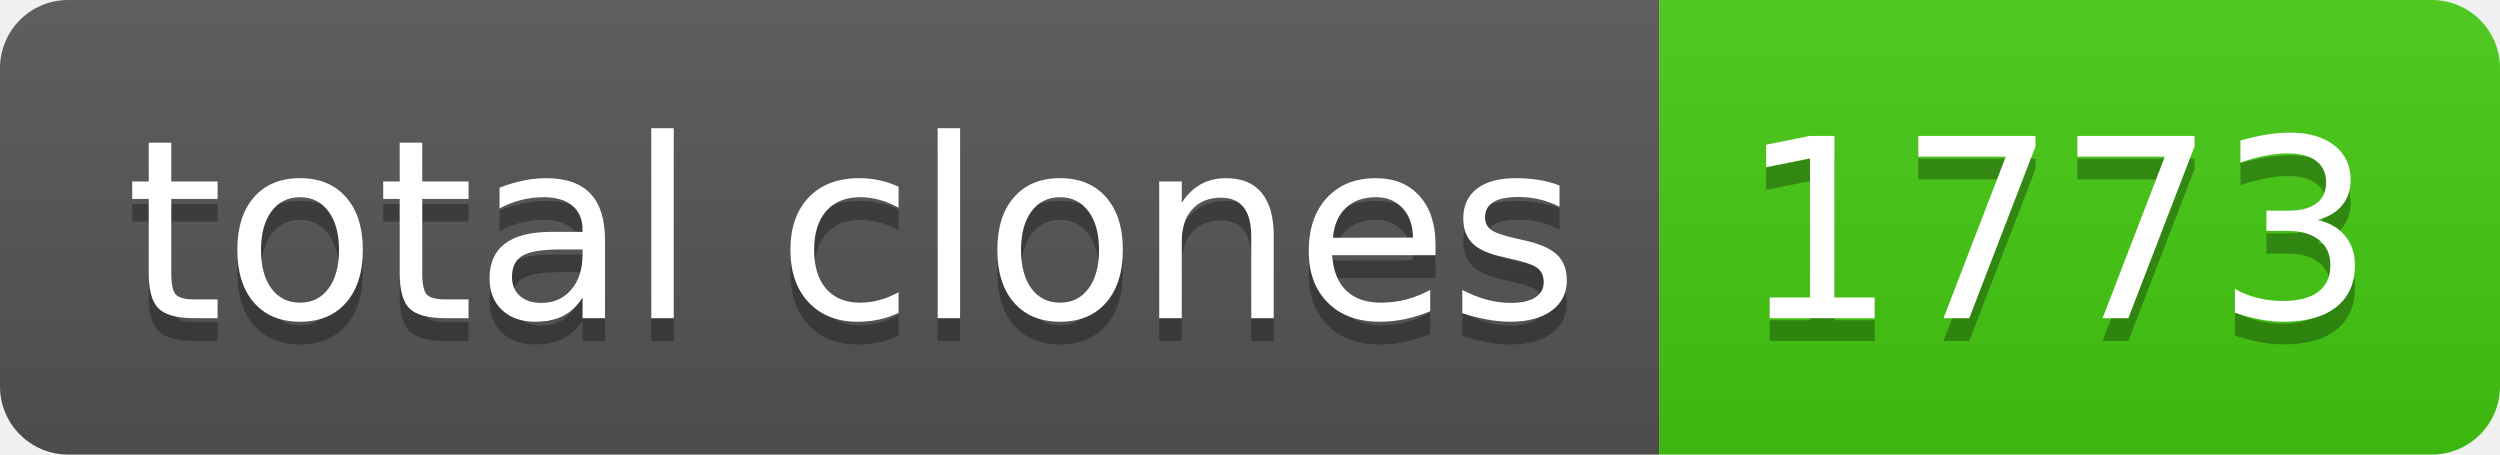
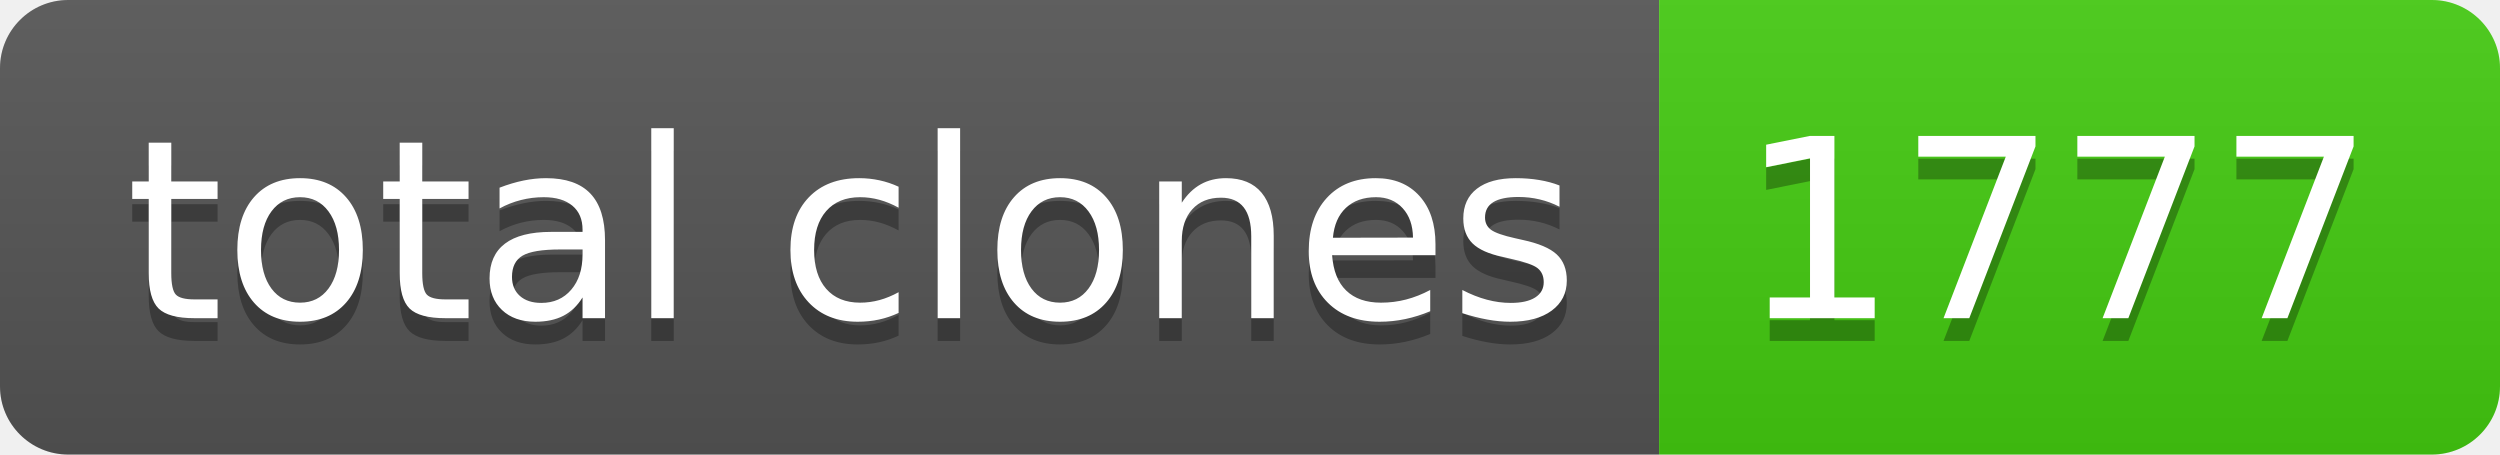
- <svg xmlns="http://www.w3.org/2000/svg" width="110" height="20" role="img" aria-label="total clones: 1773">
+ <svg xmlns="http://www.w3.org/2000/svg" width="110" height="20" role="img" aria-label="total clones: 1777">
  <linearGradient id="s" x2="0" y2="100%">
    <stop offset="0" stop-color="#bbb" stop-opacity=".1" />
    <stop offset="1" stop-opacity=".1" />
  </linearGradient>
  <clipPath id="r">
    <rect width="110" height="20" rx="3" fill="#fff" />
  </clipPath>
  <g clip-path="url(#r)">
    <rect width="73" height="20" fill="#555" />
    <rect x="73" width="37" height="20" fill="#4c1" />
    <rect width="110" height="20" fill="url(#s)" />
  </g>
  <g fill="#fff" text-anchor="middle" font-family="Verdana,Geneva,DejaVu Sans,sans-serif" text-rendering="geometricPrecision" font-size="110">
    <text aria-hidden="true" x="375" y="150" fill="#010101" fill-opacity=".3" transform="scale(.1)" textLength="630">total clones</text>
    <text x="375" y="140" transform="scale(.1)" fill="#fff" textLength="630">total clones</text>
-     <text aria-hidden="true" x="905" y="150" fill="#010101" fill-opacity=".3" transform="scale(.1)" textLength="270">1773</text>
-     <text x="905" y="140" transform="scale(.1)" fill="#fff" textLength="270">1773</text>
+     <text aria-hidden="true" x="905" y="150" fill="#010101" fill-opacity=".3" transform="scale(.1)" textLength="270">1777</text>
+     <text x="905" y="140" transform="scale(.1)" fill="#fff" textLength="270">1777</text>
  </g>
</svg>
